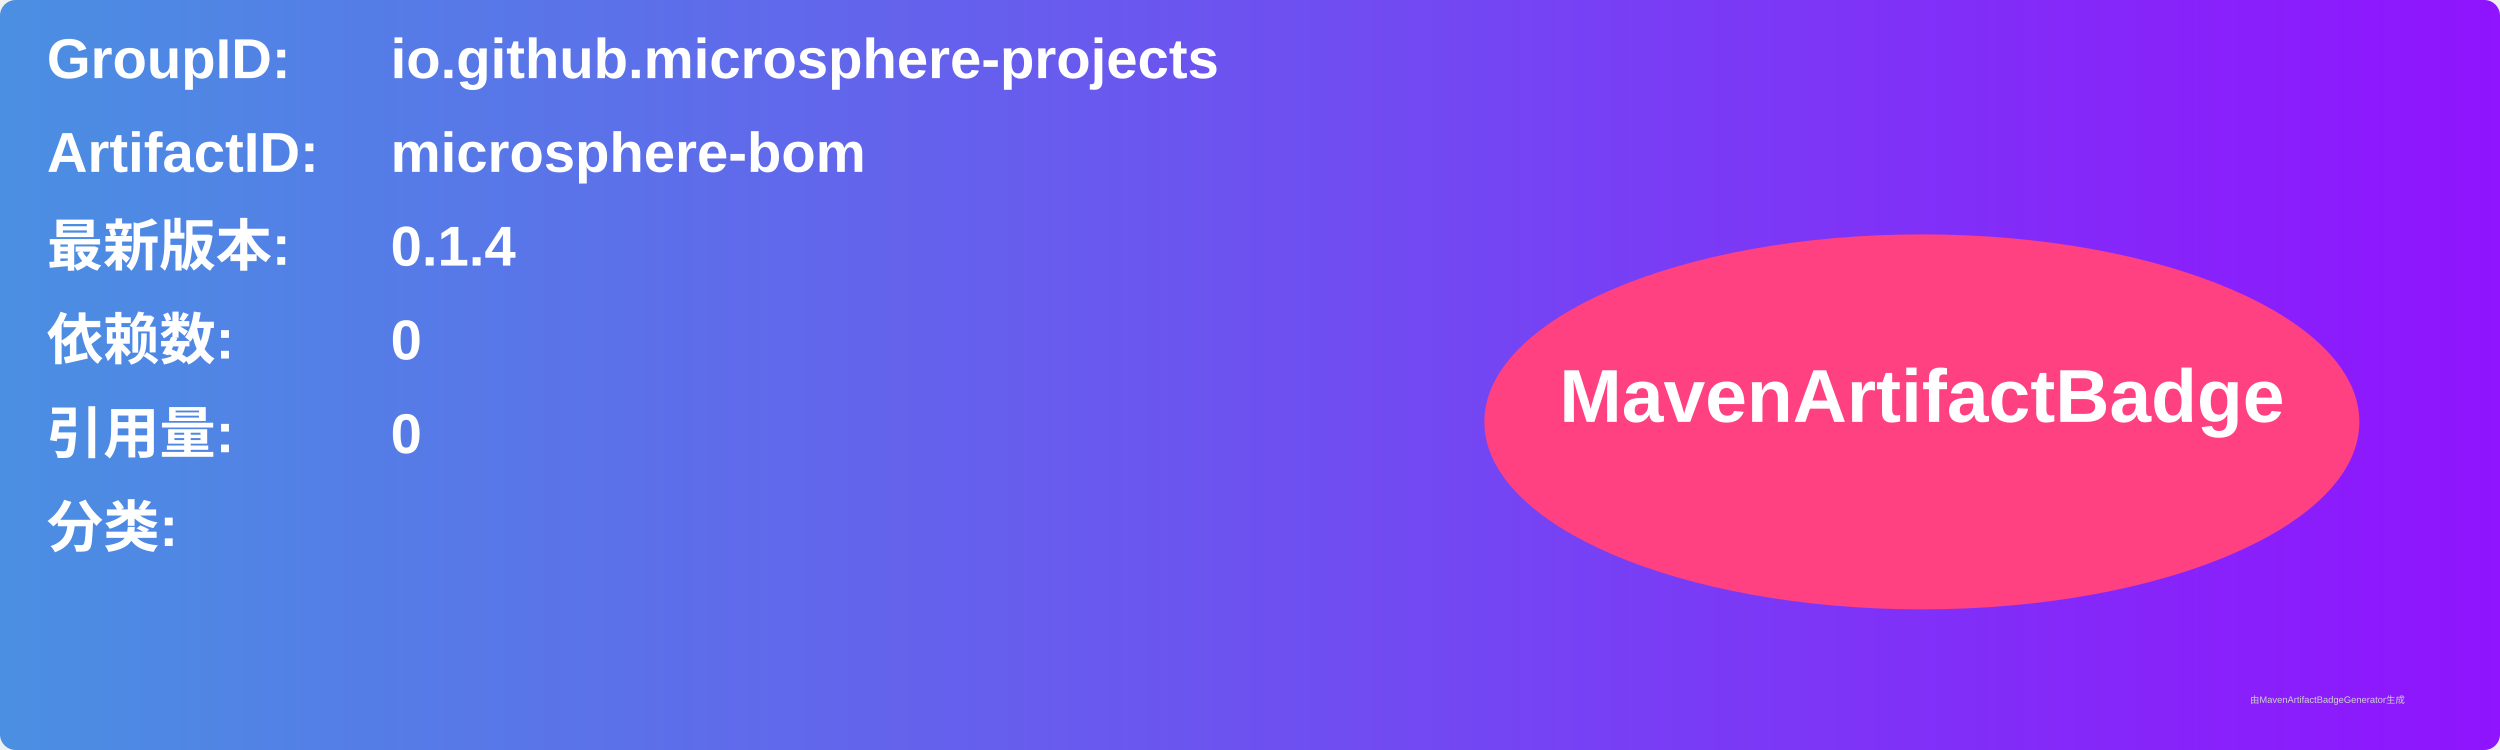
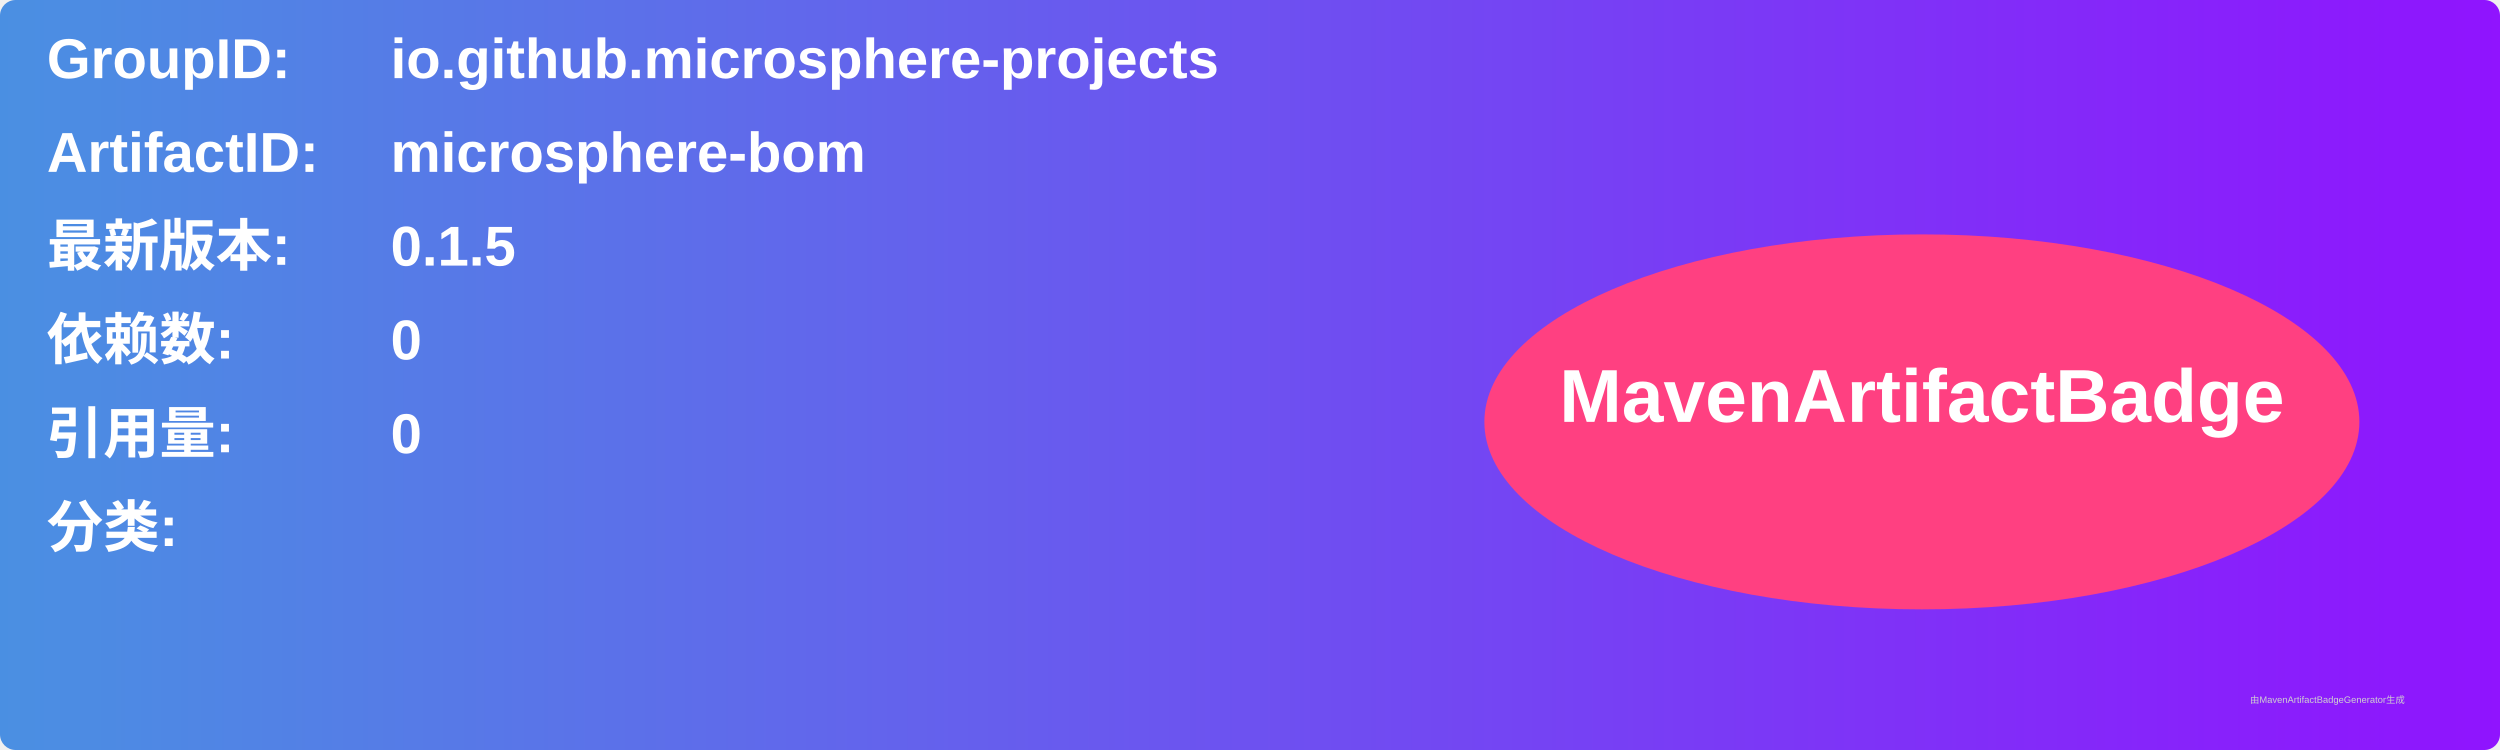
<svg xmlns="http://www.w3.org/2000/svg" width="800" height="240" viewBox="0 0 800 240">
  <linearGradient id="grad" x1="0%" y1="0%" x2="100%" y2="0%">
    <stop offset="0%" stop-color="#4a90e2" />
    <stop offset="100%" stop-color="#9013fe" />
  </linearGradient>
  <rect width="100%" height="100%" rx="5" ry="5" fill="url(#grad)" />
  <g transform="translate(15, 15)">
    <text x="0" y="10" font-family="Arial" font-size="18" fill="white" font-weight="bold" width="260">GroupID:</text>
    <text x="110" y="10" font-family="Arial" font-size="18" fill="white" font-weight="bold" width="460">io.github.microsphere-projects</text>
    <text x="0" y="40" font-family="Arial" font-size="18" fill="white" font-weight="bold" width="260">ArtifactID:</text>
    <text x="110" y="40" font-family="Arial" font-size="18" fill="white" font-weight="bold" width="460">microsphere-bom</text>
    <text x="0" y="70" font-family="Arial" font-size="18" fill="white" font-weight="bold">最新版本:</text>
    <text x="110" y="70" font-family="Arial" font-size="18" fill="white" font-weight="bold">
-       <tspan font-weight="bold">0.1.4</tspan>
+       <tspan font-weight="bold">0.1.5</tspan>
    </text>
    <text x="0" y="100" font-family="Arial" font-size="18" fill="white" font-weight="bold">依赖数: </text>
    <text x="110" y="100" font-family="Arial" font-size="18" fill="white">
      <tspan font-weight="bold">0</tspan>
    </text>
    <text x="0" y="130" font-family="Arial" font-size="18" fill="white" font-weight="bold">引用量: </text>
    <text x="110" y="130" font-family="Arial" font-size="18" fill="white">
      <tspan font-weight="bold">0</tspan>
    </text>
    <text x="0" y="160" font-family="Arial" font-size="18" fill="white" font-weight="bold">分类:</text>
    <text x="10" y="190" font-family="Arial" font-size="10" fill="white">
      <tspan font-weight="bold" />
    </text>
    <ellipse cx="600" cy="120" rx="140" ry="60" fill="#ff4081" />
    <text x="600" y="120" text-anchor="middle" font-family="Arial" font-size="24" fill="white" font-weight="bold">MavenArtifactBadge</text>
  </g>
  <text x="720" y="225" font-family="Arial" font-size="3" fill="#d0d0d0">由MavenArtifactBadgeGenerator生成</text>
</svg>
